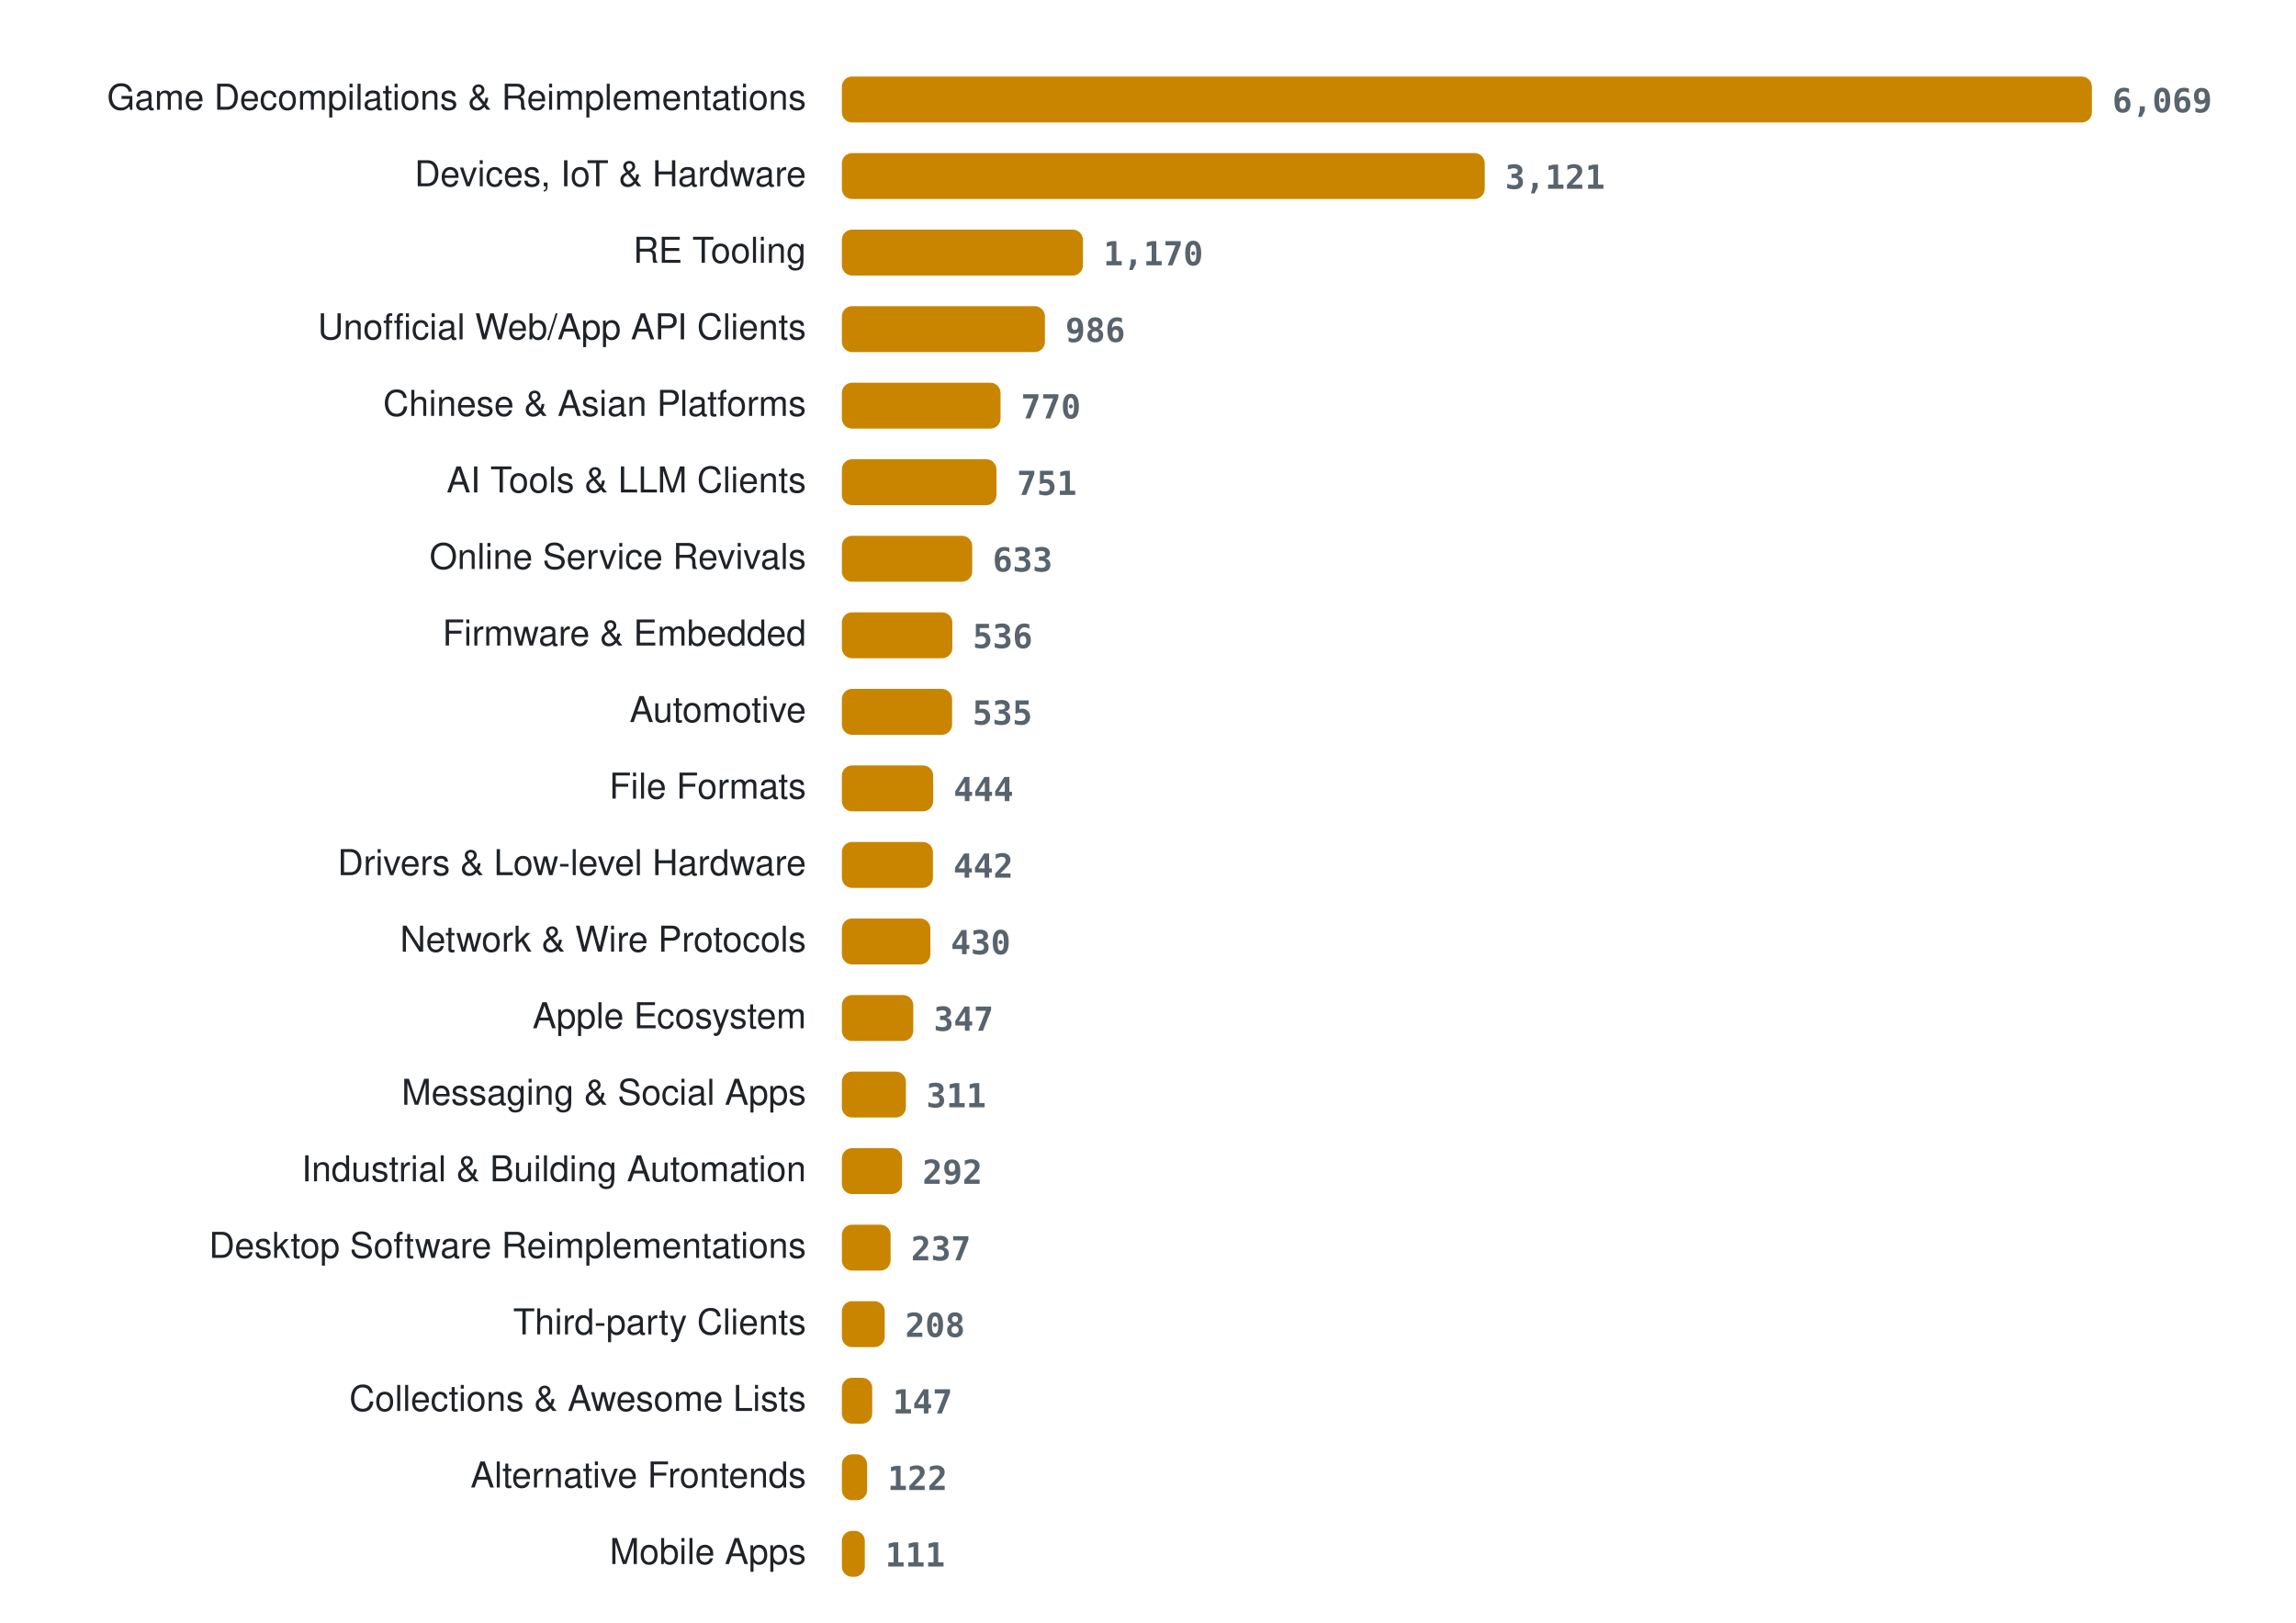
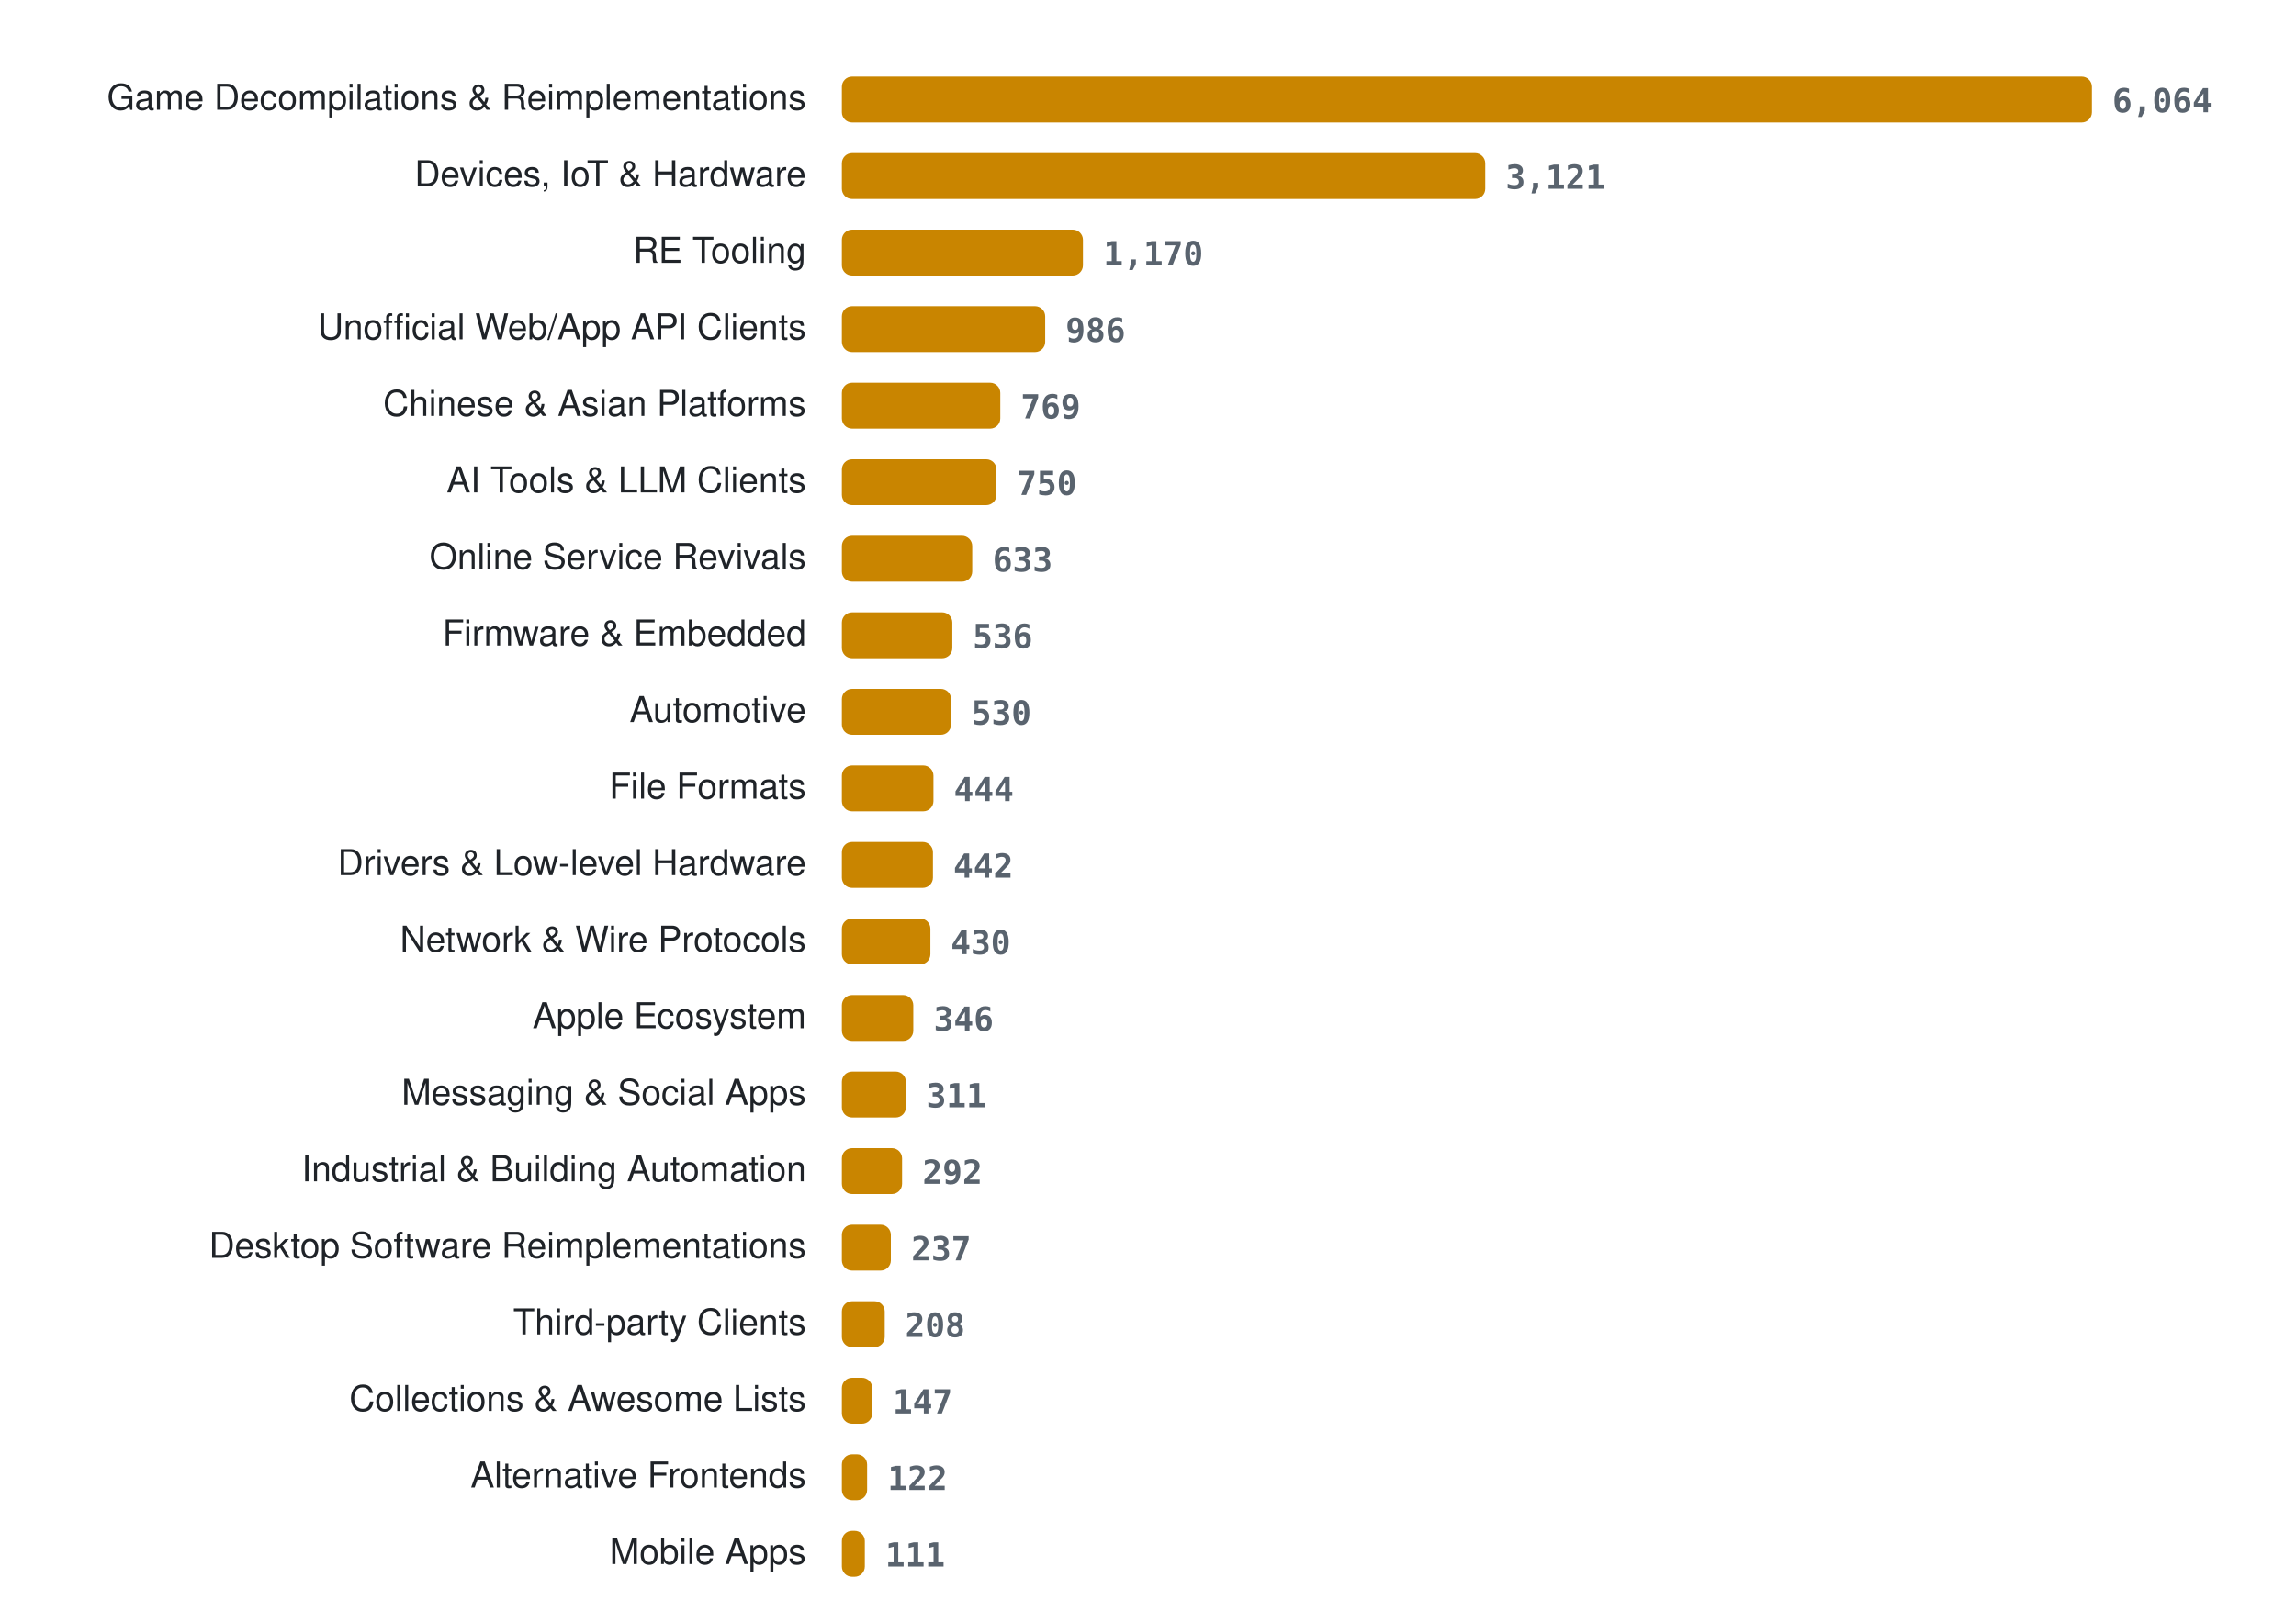
<svg xmlns="http://www.w3.org/2000/svg" width="900" height="636" viewBox="0 0 900 636" role="img" aria-label="Projects per category">
  <style>
.lab{font:14px -apple-system, BlinkMacSystemFont, 'Segoe UI', Helvetica, Arial, sans-serif;fill:#1f2328} .val{font:600 13px ui-monospace, SFMono-Regular, Menlo, Consolas, monospace;fill:#59636e} .bar{fill:#c98500}
@media (prefers-color-scheme: dark){ .lab{fill:#e6edf3} .val{fill:#9198a1} .bar{fill:#ffb000} }
</style>
  <text x="316" y="43" class="lab" text-anchor="end">Game Decompilations &amp; Reimplementations</text>
  <rect x="330" y="30" width="490.0" height="18" rx="4" class="bar" />
-   <text x="828.0" y="44" class="val">6,069</text>
+   <text x="828.0" y="44" class="val">6,064</text>
  <text x="316" y="73" class="lab" text-anchor="end">Devices, IoT &amp; Hardware</text>
-   <rect x="330" y="60" width="252.0" height="18" rx="4" class="bar" />
-   <text x="590.0" y="74" class="val">3,121</text>
+   <rect x="330" y="60" width="252.2" height="18" rx="4" class="bar" />
+   <text x="590.2" y="74" class="val">3,121</text>
  <text x="316" y="103" class="lab" text-anchor="end">RE Tooling</text>
  <rect x="330" y="90" width="94.5" height="18" rx="4" class="bar" />
  <text x="432.5" y="104" class="val">1,170</text>
  <text x="316" y="133" class="lab" text-anchor="end">Unofficial Web/App API Clients</text>
-   <rect x="330" y="120" width="79.6" height="18" rx="4" class="bar" />
-   <text x="417.6" y="134" class="val">986</text>
+   <rect x="330" y="120" width="79.7" height="18" rx="4" class="bar" />
+   <text x="417.7" y="134" class="val">986</text>
  <text x="316" y="163" class="lab" text-anchor="end">Chinese &amp; Asian Platforms</text>
-   <rect x="330" y="150" width="62.2" height="18" rx="4" class="bar" />
-   <text x="400.2" y="164" class="val">770</text>
+   <rect x="330" y="150" width="62.1" height="18" rx="4" class="bar" />
+   <text x="400.1" y="164" class="val">769</text>
  <text x="316" y="193" class="lab" text-anchor="end">AI Tools &amp; LLM Clients</text>
  <rect x="330" y="180" width="60.6" height="18" rx="4" class="bar" />
-   <text x="398.6" y="194" class="val">751</text>
+   <text x="398.6" y="194" class="val">750</text>
  <text x="316" y="223" class="lab" text-anchor="end">Online Service Revivals</text>
  <rect x="330" y="210" width="51.1" height="18" rx="4" class="bar" />
  <text x="389.1" y="224" class="val">633</text>
  <text x="316" y="253" class="lab" text-anchor="end">Firmware &amp; Embedded</text>
  <rect x="330" y="240" width="43.3" height="18" rx="4" class="bar" />
  <text x="381.3" y="254" class="val">536</text>
  <text x="316" y="283" class="lab" text-anchor="end">Automotive</text>
-   <rect x="330" y="270" width="43.2" height="18" rx="4" class="bar" />
-   <text x="381.2" y="284" class="val">535</text>
+   <rect x="330" y="270" width="42.8" height="18" rx="4" class="bar" />
+   <text x="380.8" y="284" class="val">530</text>
  <text x="316" y="313" class="lab" text-anchor="end">File Formats</text>
-   <rect x="330" y="300" width="35.8" height="18" rx="4" class="bar" />
-   <text x="373.8" y="314" class="val">444</text>
+   <rect x="330" y="300" width="35.9" height="18" rx="4" class="bar" />
+   <text x="373.9" y="314" class="val">444</text>
  <text x="316" y="343" class="lab" text-anchor="end">Drivers &amp; Low-level Hardware</text>
  <rect x="330" y="330" width="35.7" height="18" rx="4" class="bar" />
  <text x="373.7" y="344" class="val">442</text>
  <text x="316" y="373" class="lab" text-anchor="end">Network &amp; Wire Protocols</text>
  <rect x="330" y="360" width="34.7" height="18" rx="4" class="bar" />
  <text x="372.7" y="374" class="val">430</text>
  <text x="316" y="403" class="lab" text-anchor="end">Apple Ecosystem</text>
  <rect x="330" y="390" width="28.0" height="18" rx="4" class="bar" />
-   <text x="366.0" y="404" class="val">347</text>
+   <text x="366.0" y="404" class="val">346</text>
  <text x="316" y="433" class="lab" text-anchor="end">Messaging &amp; Social Apps</text>
  <rect x="330" y="420" width="25.1" height="18" rx="4" class="bar" />
  <text x="363.1" y="434" class="val">311</text>
  <text x="316" y="463" class="lab" text-anchor="end">Industrial &amp; Building Automation</text>
  <rect x="330" y="450" width="23.6" height="18" rx="4" class="bar" />
  <text x="361.6" y="464" class="val">292</text>
  <text x="316" y="493" class="lab" text-anchor="end">Desktop Software Reimplementations</text>
-   <rect x="330" y="480" width="19.1" height="18" rx="4" class="bar" />
-   <text x="357.1" y="494" class="val">237</text>
+   <rect x="330" y="480" width="19.2" height="18" rx="4" class="bar" />
+   <text x="357.2" y="494" class="val">237</text>
  <text x="316" y="523" class="lab" text-anchor="end">Third-party Clients</text>
  <rect x="330" y="510" width="16.8" height="18" rx="4" class="bar" />
  <text x="354.8" y="524" class="val">208</text>
  <text x="316" y="553" class="lab" text-anchor="end">Collections &amp; Awesome Lists</text>
  <rect x="330" y="540" width="11.9" height="18" rx="4" class="bar" />
  <text x="349.9" y="554" class="val">147</text>
  <text x="316" y="583" class="lab" text-anchor="end">Alternative Frontends</text>
  <rect x="330" y="570" width="9.9" height="18" rx="4" class="bar" />
  <text x="347.9" y="584" class="val">122</text>
  <text x="316" y="613" class="lab" text-anchor="end">Mobile Apps</text>
  <rect x="330" y="600" width="9.0" height="18" rx="4" class="bar" />
  <text x="347.0" y="614" class="val">111</text>
</svg>
